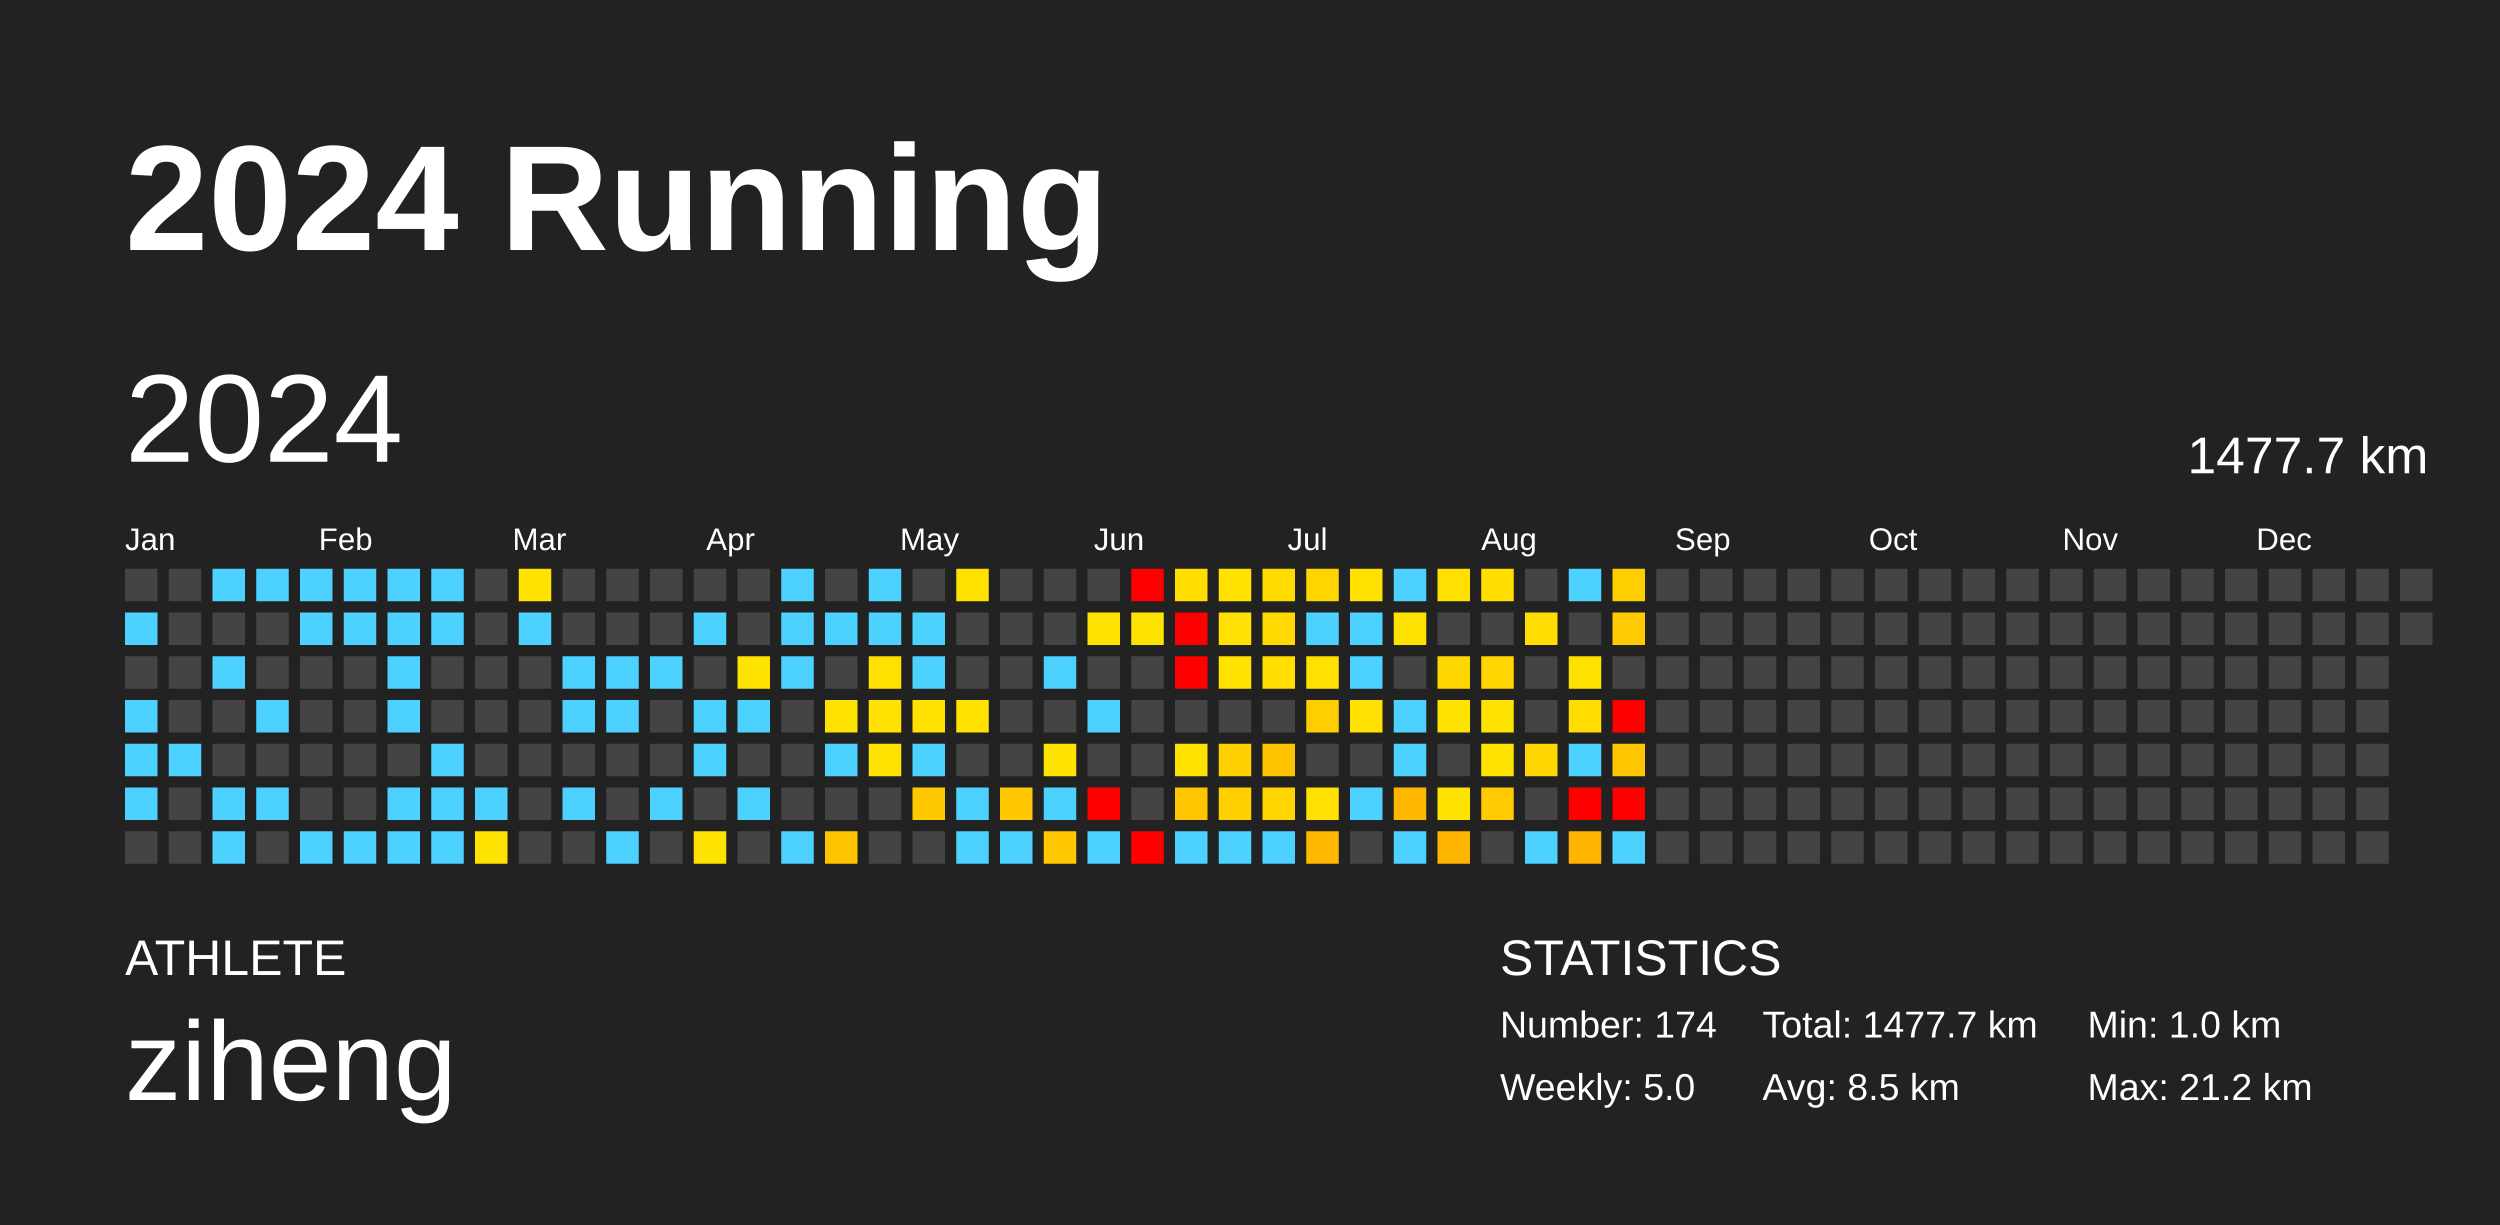
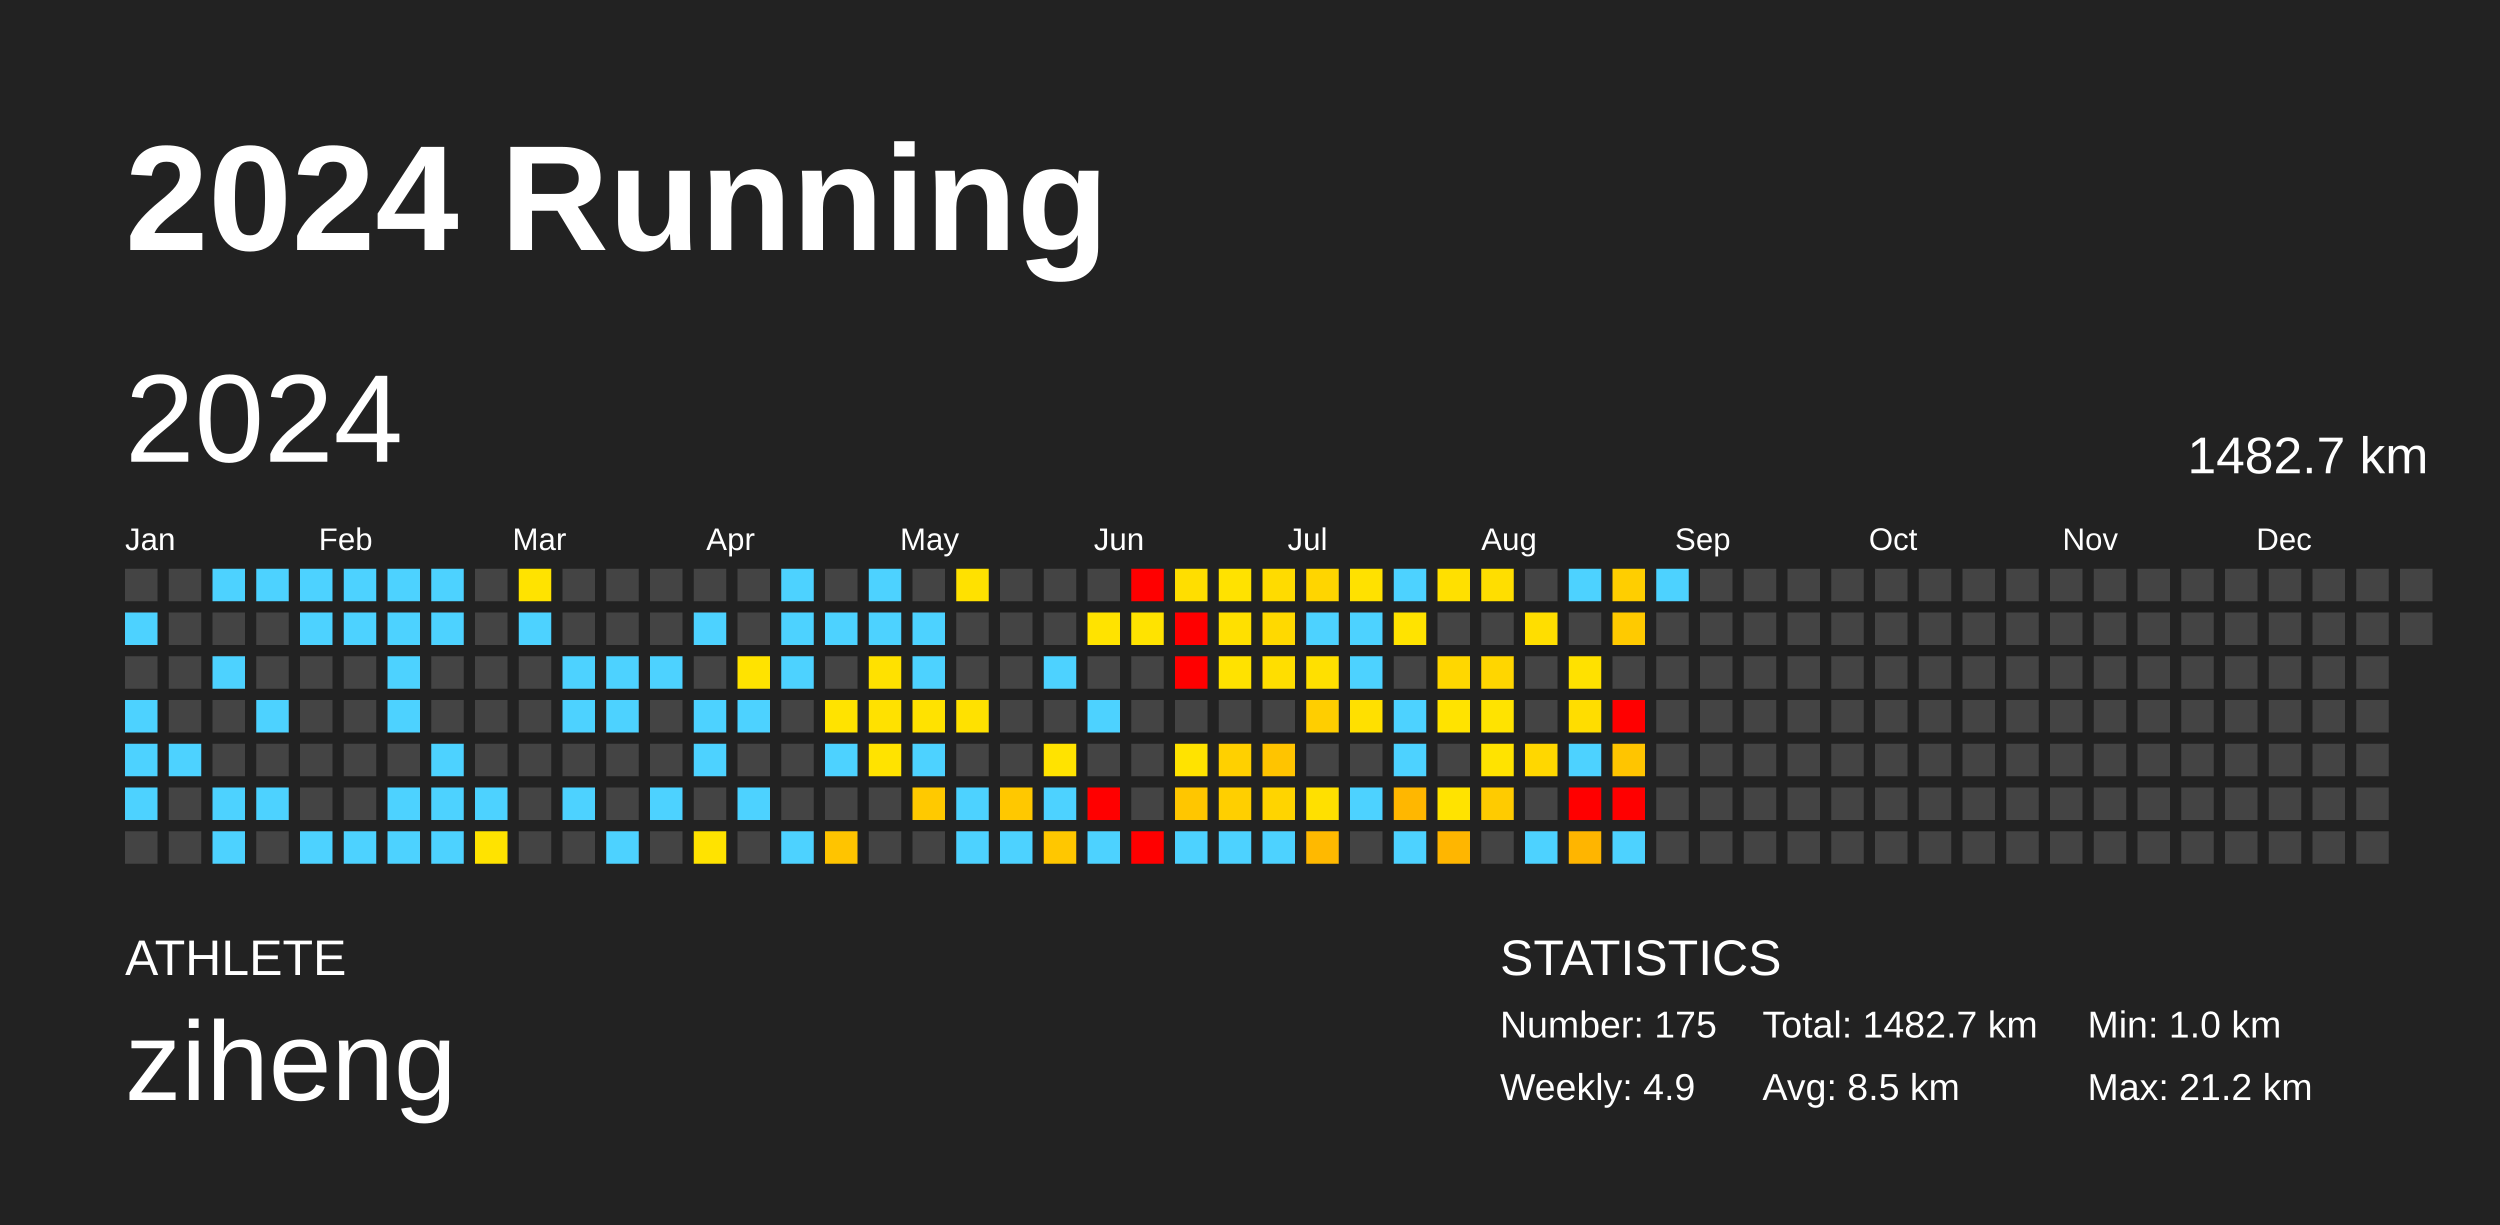
<svg xmlns="http://www.w3.org/2000/svg" baseProfile="full" height="98mm" version="1.1" viewBox="0,0,200,98" width="200mm">
  <defs />
  <rect fill="#222222" height="98" width="200" x="0" y="0" />
  <text fill="#FFFFFF" style="font-size:12px; font-family:Arial; font-weight:bold;" x="10" y="20">2024 Running</text>
  <text fill="#FFFFFF" style="font-size:4px; font-family:Arial" x="10" y="78">ATHLETE</text>
  <text fill="#FFFFFF" style="font-size:9px; font-family:Arial" x="10" y="88">ziheng</text>
  <text fill="#FFFFFF" style="font-size:4px; font-family:Arial" x="120" y="78">STATISTICS</text>
-   <text fill="#FFFFFF" style="font-size:3px; font-family:Arial" x="120" y="83">Number: 174</text>
-   <text fill="#FFFFFF" style="font-size:3px; font-family:Arial" x="120" y="88">Weekly: 5.0</text>
-   <text fill="#FFFFFF" style="font-size:3px; font-family:Arial" x="141" y="83">Total: 1477.7 km</text>
+   <text fill="#FFFFFF" style="font-size:3px; font-family:Arial" x="120" y="83">Number: 175</text>
+   <text fill="#FFFFFF" style="font-size:3px; font-family:Arial" x="120" y="88">Weekly: 4.9</text>
+   <text fill="#FFFFFF" style="font-size:3px; font-family:Arial" x="141" y="83">Total: 1482.7 km</text>
  <text fill="#FFFFFF" style="font-size:3px; font-family:Arial" x="141" y="88">Avg: 8.5 km</text>
  <text fill="#FFFFFF" style="font-size:3px; font-family:Arial" x="167" y="83">Min: 1.0 km</text>
  <text fill="#FFFFFF" style="font-size:3px; font-family:Arial" x="167" y="88">Max: 21.2 km</text>
  <text dominant-baseline="hanging" fill="#FFFFFF" style="font-size:10.0px; font-family:Arial;" x="10" y="30">2024</text>
-   <text dominant-baseline="hanging" fill="#FFFFFF" style="font-size:4.125px; font-family:Arial;" x="175" y="35">1477.7 km</text>
+   <text dominant-baseline="hanging" fill="#FFFFFF" style="font-size:4.125px; font-family:Arial;" x="175" y="35">1482.7 km</text>
  <text fill="#FFFFFF" style="font-size:2.5px; font-family:Arial" x="10.0" y="44">Jan</text>
  <text fill="#FFFFFF" style="font-size:2.5px; font-family:Arial" x="25.5" y="44">Feb</text>
  <text fill="#FFFFFF" style="font-size:2.5px; font-family:Arial" x="41.0" y="44">Mar</text>
  <text fill="#FFFFFF" style="font-size:2.5px; font-family:Arial" x="56.5" y="44">Apr</text>
  <text fill="#FFFFFF" style="font-size:2.5px; font-family:Arial" x="72.0" y="44">May</text>
  <text fill="#FFFFFF" style="font-size:2.5px; font-family:Arial" x="87.5" y="44">Jun</text>
  <text fill="#FFFFFF" style="font-size:2.5px; font-family:Arial" x="103.0" y="44">Jul</text>
  <text fill="#FFFFFF" style="font-size:2.5px; font-family:Arial" x="118.5" y="44">Aug</text>
  <text fill="#FFFFFF" style="font-size:2.5px; font-family:Arial" x="134.0" y="44">Sep</text>
  <text fill="#FFFFFF" style="font-size:2.5px; font-family:Arial" x="149.5" y="44">Oct</text>
  <text fill="#FFFFFF" style="font-size:2.5px; font-family:Arial" x="165.0" y="44">Nov</text>
  <text fill="#FFFFFF" style="font-size:2.5px; font-family:Arial" x="180.5" y="44">Dec</text>
  <rect fill="#444444" height="2.6" width="2.6" x="10.0" y="45.5" />
  <rect fill="#4dd2ff" height="2.6" width="2.6" x="10.0" y="49.0" />
  <rect fill="#444444" height="2.6" width="2.6" x="10.0" y="52.5" />
  <rect fill="#4dd2ff" height="2.6" width="2.6" x="10.0" y="56.0" />
  <rect fill="#4dd2ff" height="2.6" width="2.6" x="10.0" y="59.5" />
  <rect fill="#4dd2ff" height="2.6" width="2.6" x="10.0" y="63.0" />
  <rect fill="#444444" height="2.6" width="2.6" x="10.0" y="66.5" />
  <rect fill="#444444" height="2.6" width="2.6" x="13.5" y="45.5" />
  <rect fill="#444444" height="2.6" width="2.6" x="13.5" y="49.0" />
  <rect fill="#444444" height="2.6" width="2.6" x="13.5" y="52.5" />
  <rect fill="#444444" height="2.6" width="2.6" x="13.5" y="56.0" />
  <rect fill="#4dd2ff" height="2.6" width="2.6" x="13.5" y="59.5" />
  <rect fill="#444444" height="2.6" width="2.6" x="13.5" y="63.0" />
  <rect fill="#444444" height="2.6" width="2.6" x="13.5" y="66.5" />
  <rect fill="#4dd2ff" height="2.6" width="2.6" x="17.0" y="45.5" />
  <rect fill="#444444" height="2.6" width="2.6" x="17.0" y="49.0" />
  <rect fill="#4dd2ff" height="2.6" width="2.6" x="17.0" y="52.5" />
  <rect fill="#444444" height="2.6" width="2.6" x="17.0" y="56.0" />
  <rect fill="#444444" height="2.6" width="2.6" x="17.0" y="59.5" />
  <rect fill="#4dd2ff" height="2.6" width="2.6" x="17.0" y="63.0" />
  <rect fill="#4dd2ff" height="2.6" width="2.6" x="17.0" y="66.5" />
  <rect fill="#4dd2ff" height="2.6" width="2.6" x="20.5" y="45.5" />
  <rect fill="#444444" height="2.6" width="2.6" x="20.5" y="49.0" />
  <rect fill="#444444" height="2.6" width="2.6" x="20.5" y="52.5" />
  <rect fill="#4dd2ff" height="2.6" width="2.6" x="20.5" y="56.0" />
  <rect fill="#444444" height="2.6" width="2.6" x="20.5" y="59.5" />
  <rect fill="#4dd2ff" height="2.6" width="2.6" x="20.5" y="63.0" />
  <rect fill="#444444" height="2.6" width="2.6" x="20.5" y="66.5" />
  <rect fill="#4dd2ff" height="2.6" width="2.6" x="24.0" y="45.5" />
  <rect fill="#4dd2ff" height="2.6" width="2.6" x="24.0" y="49.0" />
  <rect fill="#444444" height="2.6" width="2.6" x="24.0" y="52.5" />
  <rect fill="#444444" height="2.6" width="2.6" x="24.0" y="56.0" />
  <rect fill="#444444" height="2.6" width="2.6" x="24.0" y="59.5" />
  <rect fill="#444444" height="2.6" width="2.6" x="24.0" y="63.0" />
  <rect fill="#4dd2ff" height="2.6" width="2.6" x="24.0" y="66.5" />
  <rect fill="#4dd2ff" height="2.6" width="2.6" x="27.5" y="45.5" />
  <rect fill="#4dd2ff" height="2.6" width="2.6" x="27.5" y="49.0" />
  <rect fill="#444444" height="2.6" width="2.6" x="27.5" y="52.5" />
  <rect fill="#444444" height="2.6" width="2.6" x="27.5" y="56.0" />
  <rect fill="#444444" height="2.6" width="2.6" x="27.5" y="59.5" />
  <rect fill="#444444" height="2.6" width="2.6" x="27.5" y="63.0" />
  <rect fill="#4dd2ff" height="2.6" width="2.6" x="27.5" y="66.5" />
  <rect fill="#4dd2ff" height="2.6" width="2.6" x="31.0" y="45.5" />
  <rect fill="#4dd2ff" height="2.6" width="2.6" x="31.0" y="49.0" />
  <rect fill="#4dd2ff" height="2.6" width="2.6" x="31.0" y="52.5" />
  <rect fill="#4dd2ff" height="2.6" width="2.6" x="31.0" y="56.0" />
  <rect fill="#444444" height="2.6" width="2.6" x="31.0" y="59.5" />
  <rect fill="#4dd2ff" height="2.6" width="2.6" x="31.0" y="63.0" />
  <rect fill="#4dd2ff" height="2.6" width="2.6" x="31.0" y="66.5" />
  <rect fill="#4dd2ff" height="2.6" width="2.6" x="34.5" y="45.5" />
  <rect fill="#4dd2ff" height="2.6" width="2.6" x="34.5" y="49.0" />
  <rect fill="#444444" height="2.6" width="2.6" x="34.5" y="52.5" />
  <rect fill="#444444" height="2.6" width="2.6" x="34.5" y="56.0" />
  <rect fill="#4dd2ff" height="2.6" width="2.6" x="34.5" y="59.5" />
  <rect fill="#4dd2ff" height="2.6" width="2.6" x="34.5" y="63.0" />
  <rect fill="#4dd2ff" height="2.6" width="2.6" x="34.5" y="66.5" />
  <rect fill="#444444" height="2.6" width="2.6" x="38.0" y="45.5" />
  <rect fill="#444444" height="2.6" width="2.6" x="38.0" y="49.0" />
  <rect fill="#444444" height="2.6" width="2.6" x="38.0" y="52.5" />
  <rect fill="#444444" height="2.6" width="2.6" x="38.0" y="56.0" />
  <rect fill="#444444" height="2.6" width="2.6" x="38.0" y="59.5" />
  <rect fill="#4dd2ff" height="2.6" width="2.6" x="38.0" y="63.0" />
  <rect fill="#ffe300" height="2.6" width="2.6" x="38.0" y="66.5" />
  <rect fill="#ffe300" height="2.6" width="2.6" x="41.5" y="45.5" />
  <rect fill="#4dd2ff" height="2.6" width="2.6" x="41.5" y="49.0" />
  <rect fill="#444444" height="2.6" width="2.6" x="41.5" y="52.5" />
  <rect fill="#444444" height="2.6" width="2.6" x="41.5" y="56.0" />
  <rect fill="#444444" height="2.6" width="2.6" x="41.5" y="59.5" />
  <rect fill="#444444" height="2.6" width="2.6" x="41.5" y="63.0" />
  <rect fill="#444444" height="2.6" width="2.6" x="41.5" y="66.5" />
  <rect fill="#444444" height="2.6" width="2.6" x="45.0" y="45.5" />
  <rect fill="#444444" height="2.6" width="2.6" x="45.0" y="49.0" />
  <rect fill="#4dd2ff" height="2.6" width="2.6" x="45.0" y="52.5" />
  <rect fill="#4dd2ff" height="2.6" width="2.6" x="45.0" y="56.0" />
  <rect fill="#444444" height="2.6" width="2.6" x="45.0" y="59.5" />
  <rect fill="#4dd2ff" height="2.6" width="2.6" x="45.0" y="63.0" />
  <rect fill="#444444" height="2.6" width="2.6" x="45.0" y="66.5" />
  <rect fill="#444444" height="2.6" width="2.6" x="48.5" y="45.5" />
  <rect fill="#444444" height="2.6" width="2.6" x="48.5" y="49.0" />
  <rect fill="#4dd2ff" height="2.6" width="2.6" x="48.5" y="52.5" />
  <rect fill="#4dd2ff" height="2.6" width="2.6" x="48.5" y="56.0" />
  <rect fill="#444444" height="2.6" width="2.6" x="48.5" y="59.5" />
  <rect fill="#444444" height="2.6" width="2.6" x="48.5" y="63.0" />
  <rect fill="#4dd2ff" height="2.6" width="2.6" x="48.5" y="66.5" />
  <rect fill="#444444" height="2.6" width="2.6" x="52.0" y="45.5" />
  <rect fill="#444444" height="2.6" width="2.6" x="52.0" y="49.0" />
  <rect fill="#4dd2ff" height="2.6" width="2.6" x="52.0" y="52.5" />
  <rect fill="#444444" height="2.6" width="2.6" x="52.0" y="56.0" />
  <rect fill="#444444" height="2.6" width="2.6" x="52.0" y="59.5" />
  <rect fill="#4dd2ff" height="2.6" width="2.6" x="52.0" y="63.0" />
  <rect fill="#444444" height="2.6" width="2.6" x="52.0" y="66.5" />
  <rect fill="#444444" height="2.6" width="2.6" x="55.5" y="45.5" />
  <rect fill="#4dd2ff" height="2.6" width="2.6" x="55.5" y="49.0" />
  <rect fill="#444444" height="2.6" width="2.6" x="55.5" y="52.5" />
  <rect fill="#4dd2ff" height="2.6" width="2.6" x="55.5" y="56.0" />
  <rect fill="#4dd2ff" height="2.6" width="2.6" x="55.5" y="59.5" />
  <rect fill="#444444" height="2.6" width="2.6" x="55.5" y="63.0" />
  <rect fill="#ffe300" height="2.6" width="2.6" x="55.5" y="66.5" />
  <rect fill="#444444" height="2.6" width="2.6" x="59.0" y="45.5" />
  <rect fill="#444444" height="2.6" width="2.6" x="59.0" y="49.0" />
  <rect fill="#ffe300" height="2.6" width="2.6" x="59.0" y="52.5" />
  <rect fill="#4dd2ff" height="2.6" width="2.6" x="59.0" y="56.0" />
  <rect fill="#444444" height="2.6" width="2.6" x="59.0" y="59.5" />
  <rect fill="#4dd2ff" height="2.6" width="2.6" x="59.0" y="63.0" />
  <rect fill="#444444" height="2.6" width="2.6" x="59.0" y="66.5" />
  <rect fill="#4dd2ff" height="2.6" width="2.6" x="62.5" y="45.5" />
  <rect fill="#4dd2ff" height="2.6" width="2.6" x="62.5" y="49.0" />
  <rect fill="#4dd2ff" height="2.6" width="2.6" x="62.5" y="52.5" />
  <rect fill="#444444" height="2.6" width="2.6" x="62.5" y="56.0" />
  <rect fill="#444444" height="2.6" width="2.6" x="62.5" y="59.5" />
  <rect fill="#444444" height="2.6" width="2.6" x="62.5" y="63.0" />
  <rect fill="#4dd2ff" height="2.6" width="2.6" x="62.5" y="66.5" />
  <rect fill="#444444" height="2.6" width="2.6" x="66.0" y="45.5" />
  <rect fill="#4dd2ff" height="2.6" width="2.6" x="66.0" y="49.0" />
  <rect fill="#444444" height="2.6" width="2.6" x="66.0" y="52.5" />
  <rect fill="#ffe300" height="2.6" width="2.6" x="66.0" y="56.0" />
  <rect fill="#4dd2ff" height="2.6" width="2.6" x="66.0" y="59.5" />
  <rect fill="#444444" height="2.6" width="2.6" x="66.0" y="63.0" />
  <rect fill="#ffc400" height="2.6" width="2.6" x="66.0" y="66.5" />
  <rect fill="#4dd2ff" height="2.6" width="2.6" x="69.5" y="45.5" />
  <rect fill="#4dd2ff" height="2.6" width="2.6" x="69.5" y="49.0" />
  <rect fill="#ffe100" height="2.6" width="2.6" x="69.5" y="52.5" />
  <rect fill="#ffe100" height="2.6" width="2.6" x="69.5" y="56.0" />
  <rect fill="#ffe300" height="2.6" width="2.6" x="69.5" y="59.5" />
  <rect fill="#444444" height="2.6" width="2.6" x="69.5" y="63.0" />
  <rect fill="#444444" height="2.6" width="2.6" x="69.5" y="66.5" />
  <rect fill="#444444" height="2.6" width="2.6" x="73.0" y="45.5" />
  <rect fill="#4dd2ff" height="2.6" width="2.6" x="73.0" y="49.0" />
  <rect fill="#4dd2ff" height="2.6" width="2.6" x="73.0" y="52.5" />
  <rect fill="#ffe200" height="2.6" width="2.6" x="73.0" y="56.0" />
  <rect fill="#4dd2ff" height="2.6" width="2.6" x="73.0" y="59.5" />
  <rect fill="#ffc900" height="2.6" width="2.6" x="73.0" y="63.0" />
  <rect fill="#444444" height="2.6" width="2.6" x="73.0" y="66.5" />
  <rect fill="#ffe100" height="2.6" width="2.6" x="76.5" y="45.5" />
  <rect fill="#444444" height="2.6" width="2.6" x="76.5" y="49.0" />
  <rect fill="#444444" height="2.6" width="2.6" x="76.5" y="52.5" />
  <rect fill="#ffe100" height="2.6" width="2.6" x="76.5" y="56.0" />
  <rect fill="#444444" height="2.6" width="2.6" x="76.5" y="59.5" />
  <rect fill="#4dd2ff" height="2.6" width="2.6" x="76.5" y="63.0" />
  <rect fill="#4dd2ff" height="2.6" width="2.6" x="76.5" y="66.5" />
  <rect fill="#444444" height="2.6" width="2.6" x="80.0" y="45.5" />
  <rect fill="#444444" height="2.6" width="2.6" x="80.0" y="49.0" />
  <rect fill="#444444" height="2.6" width="2.6" x="80.0" y="52.5" />
  <rect fill="#444444" height="2.6" width="2.6" x="80.0" y="56.0" />
  <rect fill="#444444" height="2.6" width="2.6" x="80.0" y="59.5" />
  <rect fill="#ffc800" height="2.6" width="2.6" x="80.0" y="63.0" />
  <rect fill="#4dd2ff" height="2.6" width="2.6" x="80.0" y="66.5" />
  <rect fill="#444444" height="2.6" width="2.6" x="83.5" y="45.5" />
  <rect fill="#444444" height="2.6" width="2.6" x="83.5" y="49.0" />
  <rect fill="#4dd2ff" height="2.6" width="2.6" x="83.5" y="52.5" />
  <rect fill="#444444" height="2.6" width="2.6" x="83.5" y="56.0" />
  <rect fill="#ffe300" height="2.6" width="2.6" x="83.5" y="59.5" />
  <rect fill="#4dd2ff" height="2.6" width="2.6" x="83.5" y="63.0" />
  <rect fill="#ffc700" height="2.6" width="2.6" x="83.5" y="66.5" />
  <rect fill="#444444" height="2.6" width="2.6" x="87.0" y="45.5" />
  <rect fill="#ffe300" height="2.6" width="2.6" x="87.0" y="49.0" />
  <rect fill="#444444" height="2.6" width="2.6" x="87.0" y="52.5" />
  <rect fill="#4dd2ff" height="2.6" width="2.6" x="87.0" y="56.0" />
  <rect fill="#444444" height="2.6" width="2.6" x="87.0" y="59.5" />
  <rect fill="red" height="2.6" width="2.6" x="87.0" y="63.0" />
  <rect fill="#4dd2ff" height="2.6" width="2.6" x="87.0" y="66.5" />
  <rect fill="red" height="2.6" width="2.6" x="90.5" y="45.5" />
  <rect fill="#ffe300" height="2.6" width="2.6" x="90.5" y="49.0" />
  <rect fill="#444444" height="2.6" width="2.6" x="90.5" y="52.5" />
  <rect fill="#444444" height="2.6" width="2.6" x="90.5" y="56.0" />
  <rect fill="#444444" height="2.6" width="2.6" x="90.5" y="59.5" />
  <rect fill="#444444" height="2.6" width="2.6" x="90.5" y="63.0" />
  <rect fill="red" height="2.6" width="2.6" x="90.5" y="66.5" />
  <rect fill="#ffde00" height="2.6" width="2.6" x="94.0" y="45.5" />
  <rect fill="red" height="2.6" width="2.6" x="94.0" y="49.0" />
  <rect fill="red" height="2.6" width="2.6" x="94.0" y="52.5" />
  <rect fill="#444444" height="2.6" width="2.6" x="94.0" y="56.0" />
  <rect fill="#ffe300" height="2.6" width="2.6" x="94.0" y="59.5" />
  <rect fill="#ffc600" height="2.6" width="2.6" x="94.0" y="63.0" />
  <rect fill="#4dd2ff" height="2.6" width="2.6" x="94.0" y="66.5" />
  <rect fill="#ffe200" height="2.6" width="2.6" x="97.5" y="45.5" />
  <rect fill="#ffe000" height="2.6" width="2.6" x="97.5" y="49.0" />
  <rect fill="#ffe200" height="2.6" width="2.6" x="97.5" y="52.5" />
  <rect fill="#444444" height="2.6" width="2.6" x="97.5" y="56.0" />
  <rect fill="#ffd000" height="2.6" width="2.6" x="97.5" y="59.5" />
  <rect fill="#ffcf00" height="2.6" width="2.6" x="97.5" y="63.0" />
  <rect fill="#4dd2ff" height="2.6" width="2.6" x="97.5" y="66.5" />
  <rect fill="#ffdb00" height="2.6" width="2.6" x="101.0" y="45.5" />
  <rect fill="#ffd900" height="2.6" width="2.6" x="101.0" y="49.0" />
  <rect fill="#ffde00" height="2.6" width="2.6" x="101.0" y="52.5" />
  <rect fill="#444444" height="2.6" width="2.6" x="101.0" y="56.0" />
  <rect fill="#ffc400" height="2.6" width="2.6" x="101.0" y="59.5" />
  <rect fill="#ffd400" height="2.6" width="2.6" x="101.0" y="63.0" />
  <rect fill="#4dd2ff" height="2.6" width="2.6" x="101.0" y="66.5" />
  <rect fill="#ffd500" height="2.6" width="2.6" x="104.5" y="45.5" />
  <rect fill="#4dd2ff" height="2.6" width="2.6" x="104.5" y="49.0" />
  <rect fill="#ffe000" height="2.6" width="2.6" x="104.5" y="52.5" />
  <rect fill="#ffce00" height="2.6" width="2.6" x="104.5" y="56.0" />
  <rect fill="#444444" height="2.6" width="2.6" x="104.5" y="59.5" />
  <rect fill="#ffe000" height="2.6" width="2.6" x="104.5" y="63.0" />
  <rect fill="#ffb900" height="2.6" width="2.6" x="104.5" y="66.5" />
  <rect fill="#ffe100" height="2.6" width="2.6" x="108.0" y="45.5" />
  <rect fill="#4dd2ff" height="2.6" width="2.6" x="108.0" y="49.0" />
  <rect fill="#4dd2ff" height="2.6" width="2.6" x="108.0" y="52.5" />
  <rect fill="#ffe000" height="2.6" width="2.6" x="108.0" y="56.0" />
  <rect fill="#444444" height="2.6" width="2.6" x="108.0" y="59.5" />
  <rect fill="#4dd2ff" height="2.6" width="2.6" x="108.0" y="63.0" />
  <rect fill="#444444" height="2.6" width="2.6" x="108.0" y="66.5" />
  <rect fill="#4dd2ff" height="2.6" width="2.6" x="111.5" y="45.5" />
  <rect fill="#ffe300" height="2.6" width="2.6" x="111.5" y="49.0" />
  <rect fill="#444444" height="2.6" width="2.6" x="111.5" y="52.5" />
  <rect fill="#4dd2ff" height="2.6" width="2.6" x="111.5" y="56.0" />
  <rect fill="#4dd2ff" height="2.6" width="2.6" x="111.5" y="59.5" />
  <rect fill="#ffb700" height="2.6" width="2.6" x="111.5" y="63.0" />
  <rect fill="#4dd2ff" height="2.6" width="2.6" x="111.5" y="66.5" />
  <rect fill="#ffe000" height="2.6" width="2.6" x="115.0" y="45.5" />
  <rect fill="#444444" height="2.6" width="2.6" x="115.0" y="49.0" />
  <rect fill="#ffd700" height="2.6" width="2.6" x="115.0" y="52.5" />
  <rect fill="#ffe300" height="2.6" width="2.6" x="115.0" y="56.0" />
  <rect fill="#444444" height="2.6" width="2.6" x="115.0" y="59.5" />
  <rect fill="#ffe300" height="2.6" width="2.6" x="115.0" y="63.0" />
  <rect fill="#ffb600" height="2.6" width="2.6" x="115.0" y="66.5" />
  <rect fill="#ffde00" height="2.6" width="2.6" x="118.5" y="45.5" />
  <rect fill="#444444" height="2.6" width="2.6" x="118.5" y="49.0" />
  <rect fill="#ffd600" height="2.6" width="2.6" x="118.5" y="52.5" />
  <rect fill="#ffe300" height="2.6" width="2.6" x="118.5" y="56.0" />
  <rect fill="#ffe300" height="2.6" width="2.6" x="118.5" y="59.5" />
  <rect fill="#ffcb00" height="2.6" width="2.6" x="118.5" y="63.0" />
  <rect fill="#444444" height="2.6" width="2.6" x="118.5" y="66.5" />
  <rect fill="#444444" height="2.6" width="2.6" x="122.0" y="45.5" />
  <rect fill="#ffde00" height="2.6" width="2.6" x="122.0" y="49.0" />
  <rect fill="#444444" height="2.6" width="2.6" x="122.0" y="52.5" />
  <rect fill="#444444" height="2.6" width="2.6" x="122.0" y="56.0" />
  <rect fill="#ffd700" height="2.6" width="2.6" x="122.0" y="59.5" />
  <rect fill="#444444" height="2.6" width="2.6" x="122.0" y="63.0" />
  <rect fill="#4dd2ff" height="2.6" width="2.6" x="122.0" y="66.5" />
  <rect fill="#4dd2ff" height="2.6" width="2.6" x="125.5" y="45.5" />
  <rect fill="#444444" height="2.6" width="2.6" x="125.5" y="49.0" />
  <rect fill="#ffe100" height="2.6" width="2.6" x="125.5" y="52.5" />
  <rect fill="#ffdd00" height="2.6" width="2.6" x="125.5" y="56.0" />
  <rect fill="#4dd2ff" height="2.6" width="2.6" x="125.5" y="59.5" />
  <rect fill="red" height="2.6" width="2.6" x="125.5" y="63.0" />
  <rect fill="#ffb500" height="2.6" width="2.6" x="125.5" y="66.5" />
  <rect fill="#ffce00" height="2.6" width="2.6" x="129.0" y="45.5" />
  <rect fill="#ffca00" height="2.6" width="2.6" x="129.0" y="49.0" />
  <rect fill="#444444" height="2.6" width="2.6" x="129.0" y="52.5" />
  <rect fill="red" height="2.6" width="2.6" x="129.0" y="56.0" />
  <rect fill="#ffc500" height="2.6" width="2.6" x="129.0" y="59.5" />
  <rect fill="red" height="2.6" width="2.6" x="129.0" y="63.0" />
  <rect fill="#4dd2ff" height="2.6" width="2.6" x="129.0" y="66.5" />
-   <rect fill="#444444" height="2.6" width="2.6" x="132.5" y="45.5" />
+   <rect fill="#4dd2ff" height="2.6" width="2.6" x="132.5" y="45.5" />
  <rect fill="#444444" height="2.6" width="2.6" x="132.5" y="49.0" />
  <rect fill="#444444" height="2.6" width="2.6" x="132.5" y="52.5" />
  <rect fill="#444444" height="2.6" width="2.6" x="132.5" y="56.0" />
  <rect fill="#444444" height="2.6" width="2.6" x="132.5" y="59.5" />
  <rect fill="#444444" height="2.6" width="2.6" x="132.5" y="63.0" />
  <rect fill="#444444" height="2.6" width="2.6" x="132.5" y="66.5" />
  <rect fill="#444444" height="2.6" width="2.6" x="136.0" y="45.5" />
  <rect fill="#444444" height="2.6" width="2.6" x="136.0" y="49.0" />
  <rect fill="#444444" height="2.6" width="2.6" x="136.0" y="52.5" />
  <rect fill="#444444" height="2.6" width="2.6" x="136.0" y="56.0" />
  <rect fill="#444444" height="2.6" width="2.6" x="136.0" y="59.5" />
  <rect fill="#444444" height="2.6" width="2.6" x="136.0" y="63.0" />
  <rect fill="#444444" height="2.6" width="2.6" x="136.0" y="66.5" />
  <rect fill="#444444" height="2.6" width="2.6" x="139.5" y="45.5" />
  <rect fill="#444444" height="2.6" width="2.6" x="139.5" y="49.0" />
  <rect fill="#444444" height="2.6" width="2.6" x="139.5" y="52.5" />
  <rect fill="#444444" height="2.6" width="2.6" x="139.5" y="56.0" />
  <rect fill="#444444" height="2.6" width="2.6" x="139.5" y="59.5" />
  <rect fill="#444444" height="2.6" width="2.6" x="139.5" y="63.0" />
  <rect fill="#444444" height="2.6" width="2.6" x="139.5" y="66.5" />
  <rect fill="#444444" height="2.6" width="2.6" x="143.0" y="45.5" />
  <rect fill="#444444" height="2.6" width="2.6" x="143.0" y="49.0" />
  <rect fill="#444444" height="2.6" width="2.6" x="143.0" y="52.5" />
  <rect fill="#444444" height="2.6" width="2.6" x="143.0" y="56.0" />
  <rect fill="#444444" height="2.6" width="2.6" x="143.0" y="59.5" />
  <rect fill="#444444" height="2.6" width="2.6" x="143.0" y="63.0" />
  <rect fill="#444444" height="2.6" width="2.6" x="143.0" y="66.5" />
  <rect fill="#444444" height="2.6" width="2.6" x="146.5" y="45.5" />
  <rect fill="#444444" height="2.6" width="2.6" x="146.5" y="49.0" />
  <rect fill="#444444" height="2.6" width="2.6" x="146.5" y="52.5" />
  <rect fill="#444444" height="2.6" width="2.6" x="146.5" y="56.0" />
  <rect fill="#444444" height="2.6" width="2.6" x="146.5" y="59.5" />
  <rect fill="#444444" height="2.6" width="2.6" x="146.5" y="63.0" />
  <rect fill="#444444" height="2.6" width="2.6" x="146.5" y="66.5" />
  <rect fill="#444444" height="2.6" width="2.6" x="150.0" y="45.5" />
  <rect fill="#444444" height="2.6" width="2.6" x="150.0" y="49.0" />
  <rect fill="#444444" height="2.6" width="2.6" x="150.0" y="52.5" />
  <rect fill="#444444" height="2.6" width="2.6" x="150.0" y="56.0" />
  <rect fill="#444444" height="2.6" width="2.6" x="150.0" y="59.5" />
  <rect fill="#444444" height="2.6" width="2.6" x="150.0" y="63.0" />
  <rect fill="#444444" height="2.6" width="2.6" x="150.0" y="66.5" />
  <rect fill="#444444" height="2.6" width="2.6" x="153.5" y="45.5" />
  <rect fill="#444444" height="2.6" width="2.6" x="153.5" y="49.0" />
  <rect fill="#444444" height="2.6" width="2.6" x="153.5" y="52.5" />
  <rect fill="#444444" height="2.6" width="2.6" x="153.5" y="56.0" />
  <rect fill="#444444" height="2.6" width="2.6" x="153.5" y="59.5" />
  <rect fill="#444444" height="2.6" width="2.6" x="153.5" y="63.0" />
  <rect fill="#444444" height="2.6" width="2.6" x="153.5" y="66.5" />
  <rect fill="#444444" height="2.6" width="2.6" x="157.0" y="45.5" />
  <rect fill="#444444" height="2.6" width="2.6" x="157.0" y="49.0" />
  <rect fill="#444444" height="2.6" width="2.6" x="157.0" y="52.5" />
  <rect fill="#444444" height="2.6" width="2.6" x="157.0" y="56.0" />
  <rect fill="#444444" height="2.6" width="2.6" x="157.0" y="59.5" />
  <rect fill="#444444" height="2.6" width="2.6" x="157.0" y="63.0" />
  <rect fill="#444444" height="2.6" width="2.6" x="157.0" y="66.5" />
  <rect fill="#444444" height="2.6" width="2.6" x="160.5" y="45.5" />
  <rect fill="#444444" height="2.6" width="2.6" x="160.5" y="49.0" />
  <rect fill="#444444" height="2.6" width="2.6" x="160.5" y="52.5" />
  <rect fill="#444444" height="2.6" width="2.6" x="160.5" y="56.0" />
  <rect fill="#444444" height="2.6" width="2.6" x="160.5" y="59.5" />
  <rect fill="#444444" height="2.6" width="2.6" x="160.5" y="63.0" />
  <rect fill="#444444" height="2.6" width="2.6" x="160.5" y="66.5" />
  <rect fill="#444444" height="2.6" width="2.6" x="164.0" y="45.5" />
  <rect fill="#444444" height="2.6" width="2.6" x="164.0" y="49.0" />
  <rect fill="#444444" height="2.6" width="2.6" x="164.0" y="52.5" />
  <rect fill="#444444" height="2.6" width="2.6" x="164.0" y="56.0" />
  <rect fill="#444444" height="2.6" width="2.6" x="164.0" y="59.5" />
  <rect fill="#444444" height="2.6" width="2.6" x="164.0" y="63.0" />
  <rect fill="#444444" height="2.6" width="2.6" x="164.0" y="66.5" />
  <rect fill="#444444" height="2.6" width="2.6" x="167.5" y="45.5" />
  <rect fill="#444444" height="2.6" width="2.6" x="167.5" y="49.0" />
  <rect fill="#444444" height="2.6" width="2.6" x="167.5" y="52.5" />
  <rect fill="#444444" height="2.6" width="2.6" x="167.5" y="56.0" />
  <rect fill="#444444" height="2.6" width="2.6" x="167.5" y="59.5" />
  <rect fill="#444444" height="2.6" width="2.6" x="167.5" y="63.0" />
  <rect fill="#444444" height="2.6" width="2.6" x="167.5" y="66.5" />
  <rect fill="#444444" height="2.6" width="2.6" x="171.0" y="45.5" />
  <rect fill="#444444" height="2.6" width="2.6" x="171.0" y="49.0" />
  <rect fill="#444444" height="2.6" width="2.6" x="171.0" y="52.5" />
  <rect fill="#444444" height="2.6" width="2.6" x="171.0" y="56.0" />
  <rect fill="#444444" height="2.6" width="2.6" x="171.0" y="59.5" />
  <rect fill="#444444" height="2.6" width="2.6" x="171.0" y="63.0" />
  <rect fill="#444444" height="2.6" width="2.6" x="171.0" y="66.5" />
  <rect fill="#444444" height="2.6" width="2.6" x="174.5" y="45.5" />
  <rect fill="#444444" height="2.6" width="2.6" x="174.5" y="49.0" />
  <rect fill="#444444" height="2.6" width="2.6" x="174.5" y="52.5" />
  <rect fill="#444444" height="2.6" width="2.6" x="174.5" y="56.0" />
  <rect fill="#444444" height="2.6" width="2.6" x="174.5" y="59.5" />
  <rect fill="#444444" height="2.6" width="2.6" x="174.5" y="63.0" />
  <rect fill="#444444" height="2.6" width="2.6" x="174.5" y="66.5" />
  <rect fill="#444444" height="2.6" width="2.6" x="178.0" y="45.5" />
  <rect fill="#444444" height="2.6" width="2.6" x="178.0" y="49.0" />
  <rect fill="#444444" height="2.6" width="2.6" x="178.0" y="52.5" />
  <rect fill="#444444" height="2.6" width="2.6" x="178.0" y="56.0" />
  <rect fill="#444444" height="2.6" width="2.6" x="178.0" y="59.5" />
  <rect fill="#444444" height="2.6" width="2.6" x="178.0" y="63.0" />
  <rect fill="#444444" height="2.6" width="2.6" x="178.0" y="66.5" />
  <rect fill="#444444" height="2.6" width="2.6" x="181.5" y="45.5" />
  <rect fill="#444444" height="2.6" width="2.6" x="181.5" y="49.0" />
  <rect fill="#444444" height="2.6" width="2.6" x="181.5" y="52.5" />
  <rect fill="#444444" height="2.6" width="2.6" x="181.5" y="56.0" />
  <rect fill="#444444" height="2.6" width="2.6" x="181.5" y="59.5" />
  <rect fill="#444444" height="2.6" width="2.6" x="181.5" y="63.0" />
  <rect fill="#444444" height="2.6" width="2.6" x="181.5" y="66.5" />
  <rect fill="#444444" height="2.6" width="2.6" x="185.0" y="45.5" />
  <rect fill="#444444" height="2.6" width="2.6" x="185.0" y="49.0" />
  <rect fill="#444444" height="2.6" width="2.6" x="185.0" y="52.5" />
  <rect fill="#444444" height="2.6" width="2.6" x="185.0" y="56.0" />
  <rect fill="#444444" height="2.6" width="2.6" x="185.0" y="59.5" />
  <rect fill="#444444" height="2.6" width="2.6" x="185.0" y="63.0" />
  <rect fill="#444444" height="2.6" width="2.6" x="185.0" y="66.5" />
  <rect fill="#444444" height="2.6" width="2.6" x="188.5" y="45.5" />
  <rect fill="#444444" height="2.6" width="2.6" x="188.5" y="49.0" />
  <rect fill="#444444" height="2.6" width="2.6" x="188.5" y="52.5" />
  <rect fill="#444444" height="2.6" width="2.6" x="188.5" y="56.0" />
  <rect fill="#444444" height="2.6" width="2.6" x="188.5" y="59.5" />
  <rect fill="#444444" height="2.6" width="2.6" x="188.5" y="63.0" />
  <rect fill="#444444" height="2.6" width="2.6" x="188.5" y="66.5" />
  <rect fill="#444444" height="2.6" width="2.6" x="192.0" y="45.5" />
  <rect fill="#444444" height="2.6" width="2.6" x="192.0" y="49.0" />
</svg>
